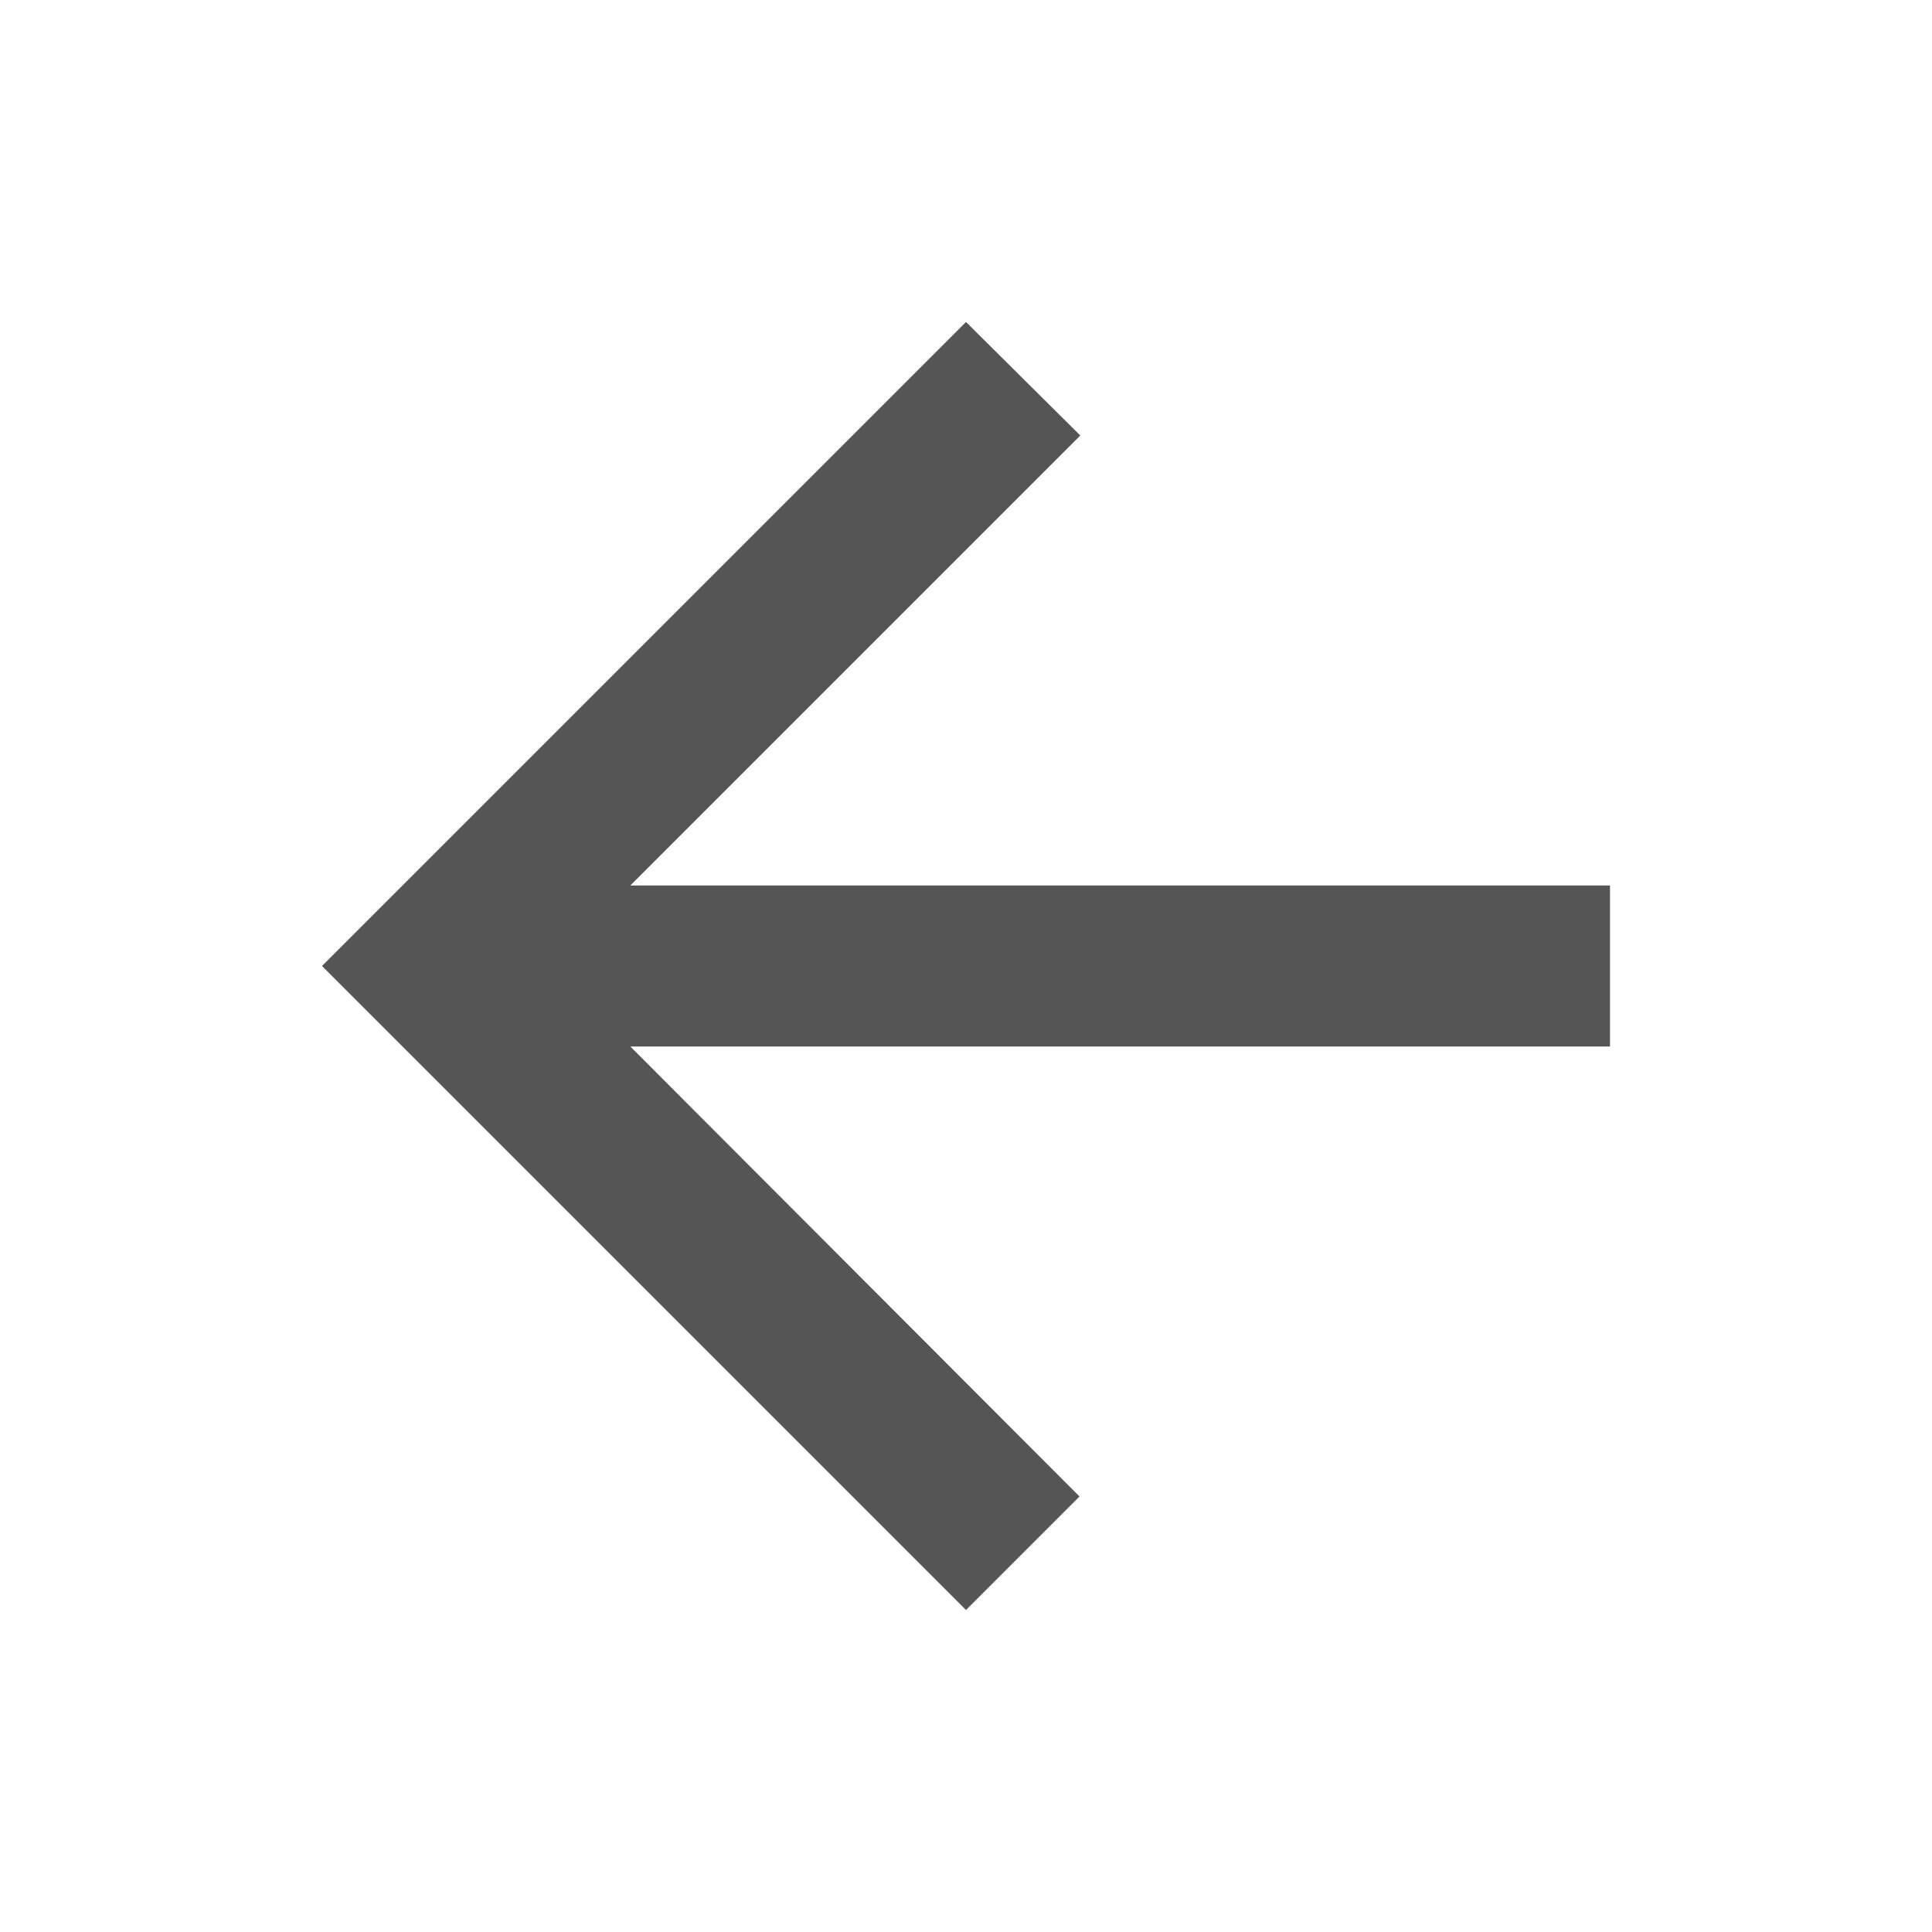
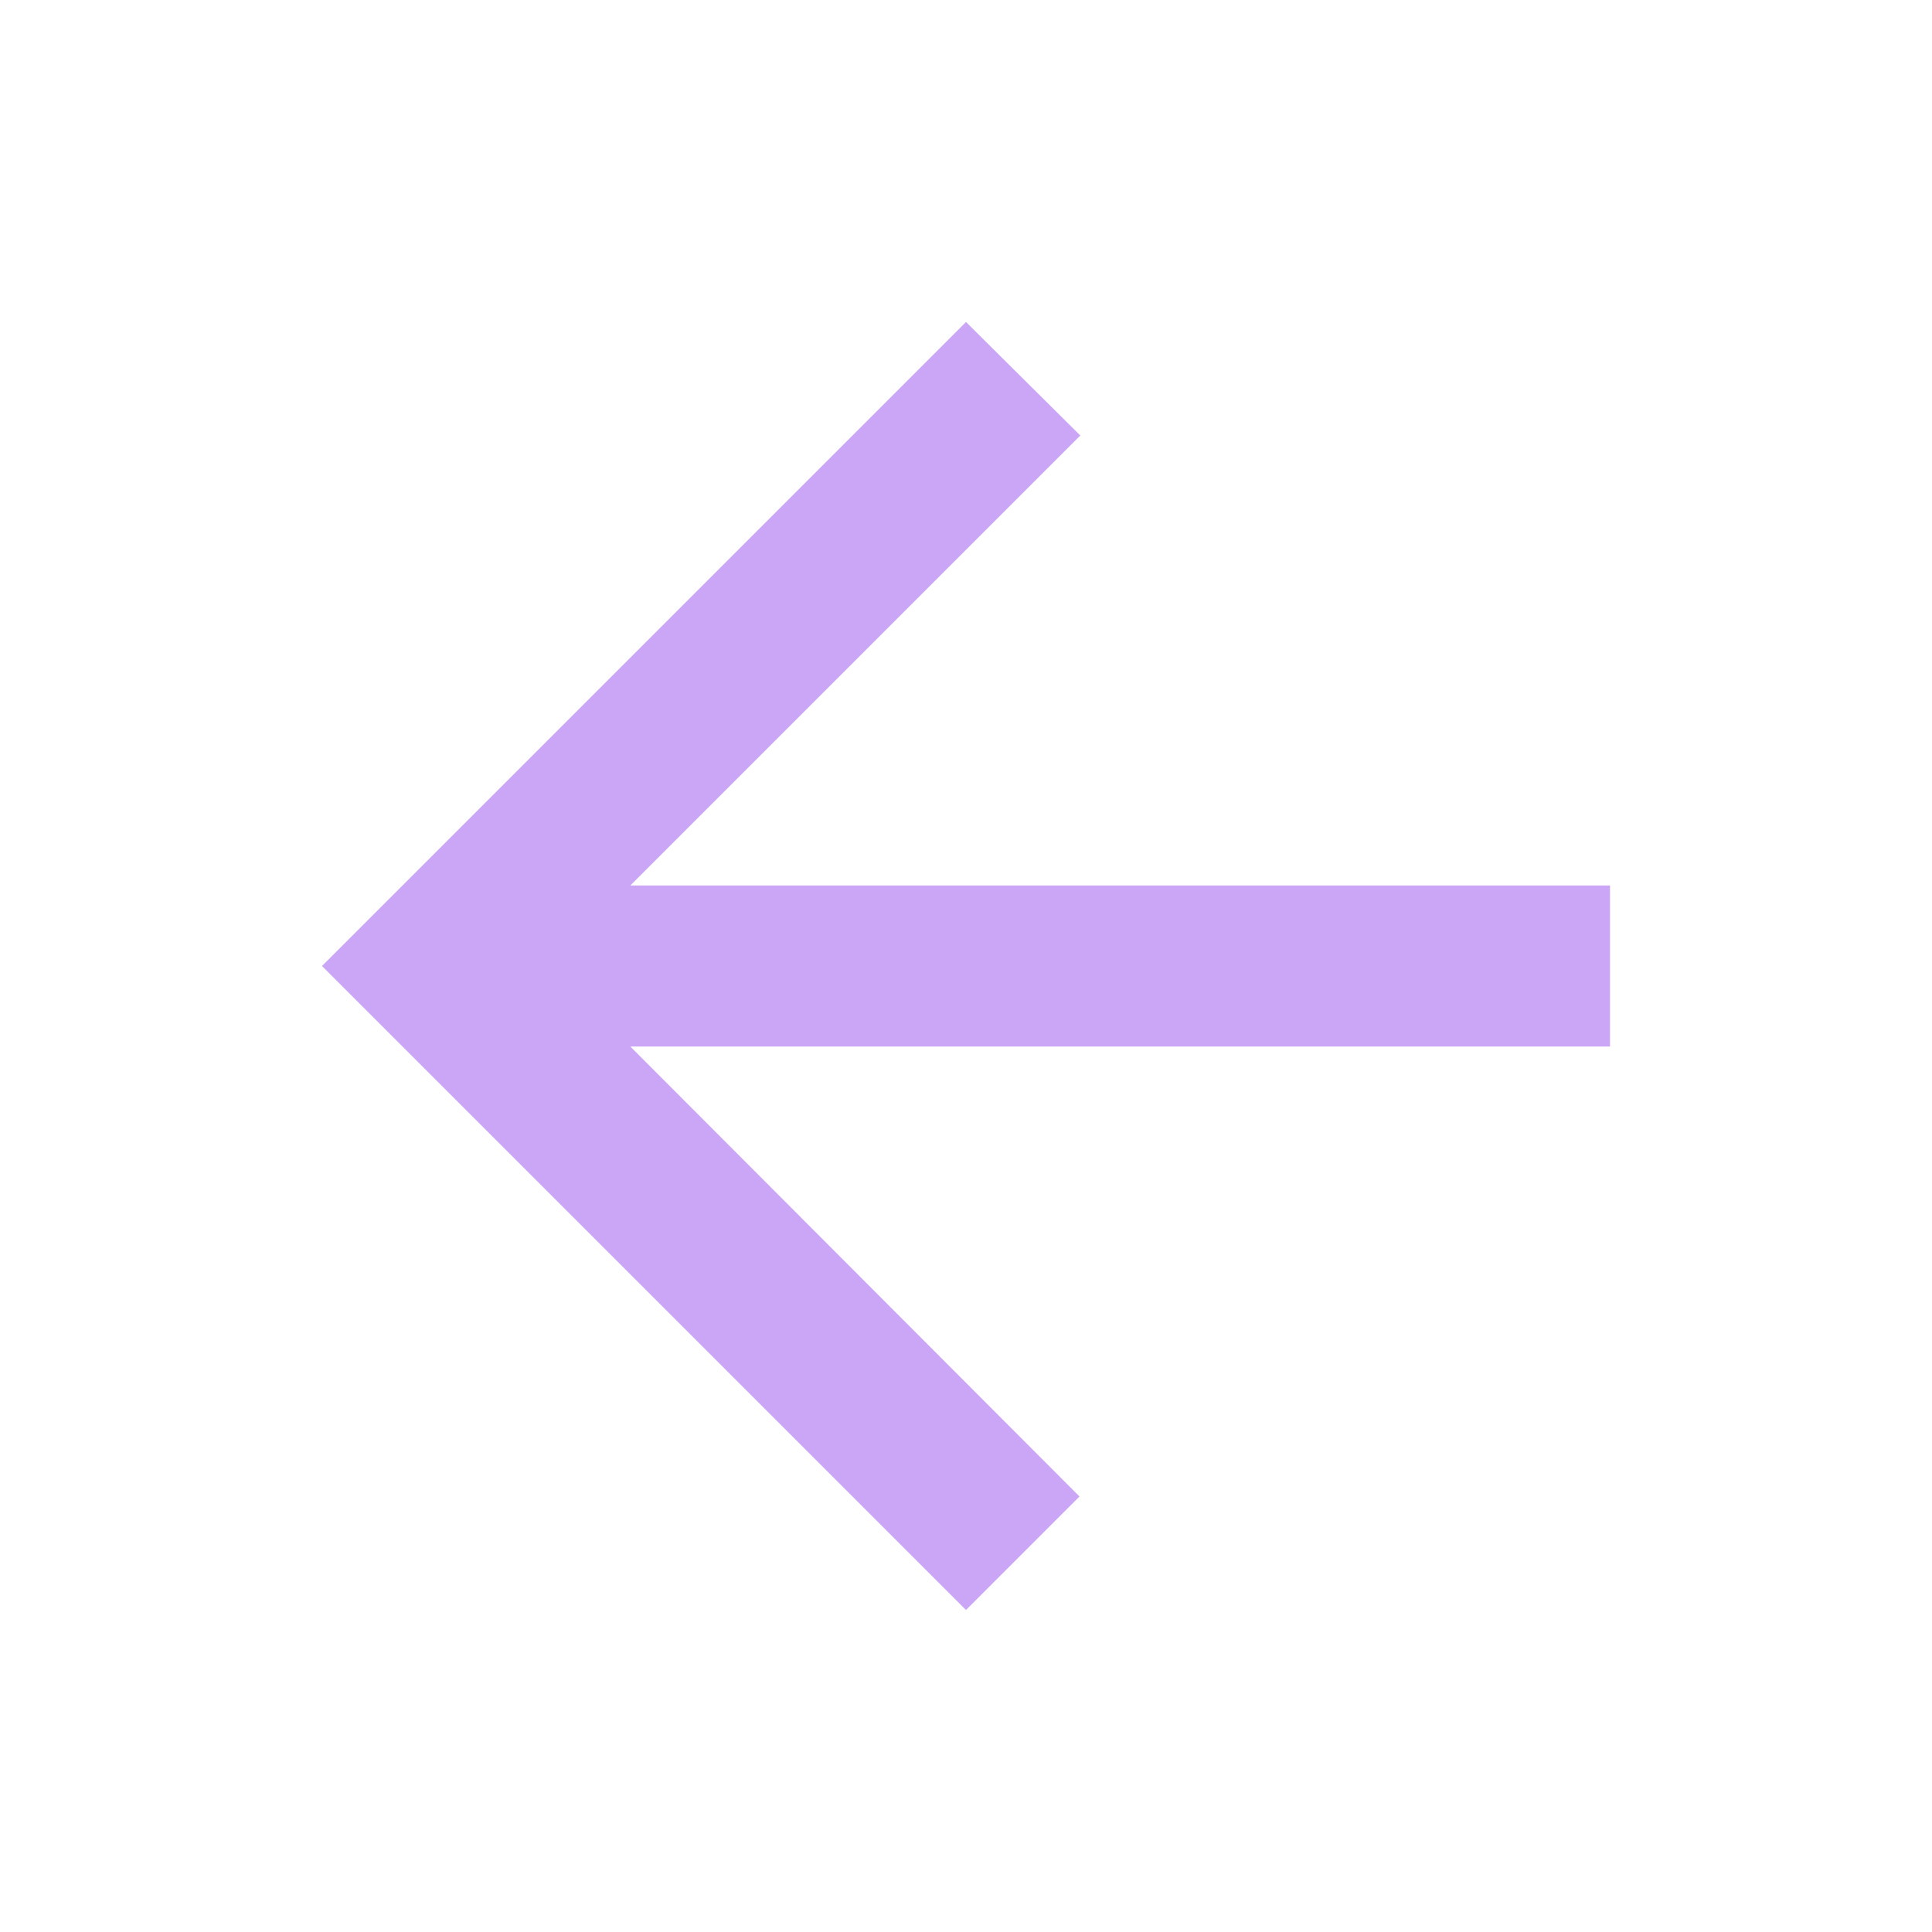
- <svg xmlns="http://www.w3.org/2000/svg" width="24" height="24" viewBox="0 0 24 24" version="1.1">
-   <path d="M20 11h-12.17l5.59-5.59-1.42-1.41-8 8 8 8 1.41-1.41-5.58-5.59h12.17v-2z" fill="#555" />
+ <svg xmlns="http://www.w3.org/2000/svg" width="24" height="24" viewBox="0 0 24 24" fill="none">
+   <path d="M20 11H7.83L13.42 5.41L12 4L4 12L12 20L13.41 18.59L7.83 13H20V11Z" fill="#CBA6F7" />
</svg>
